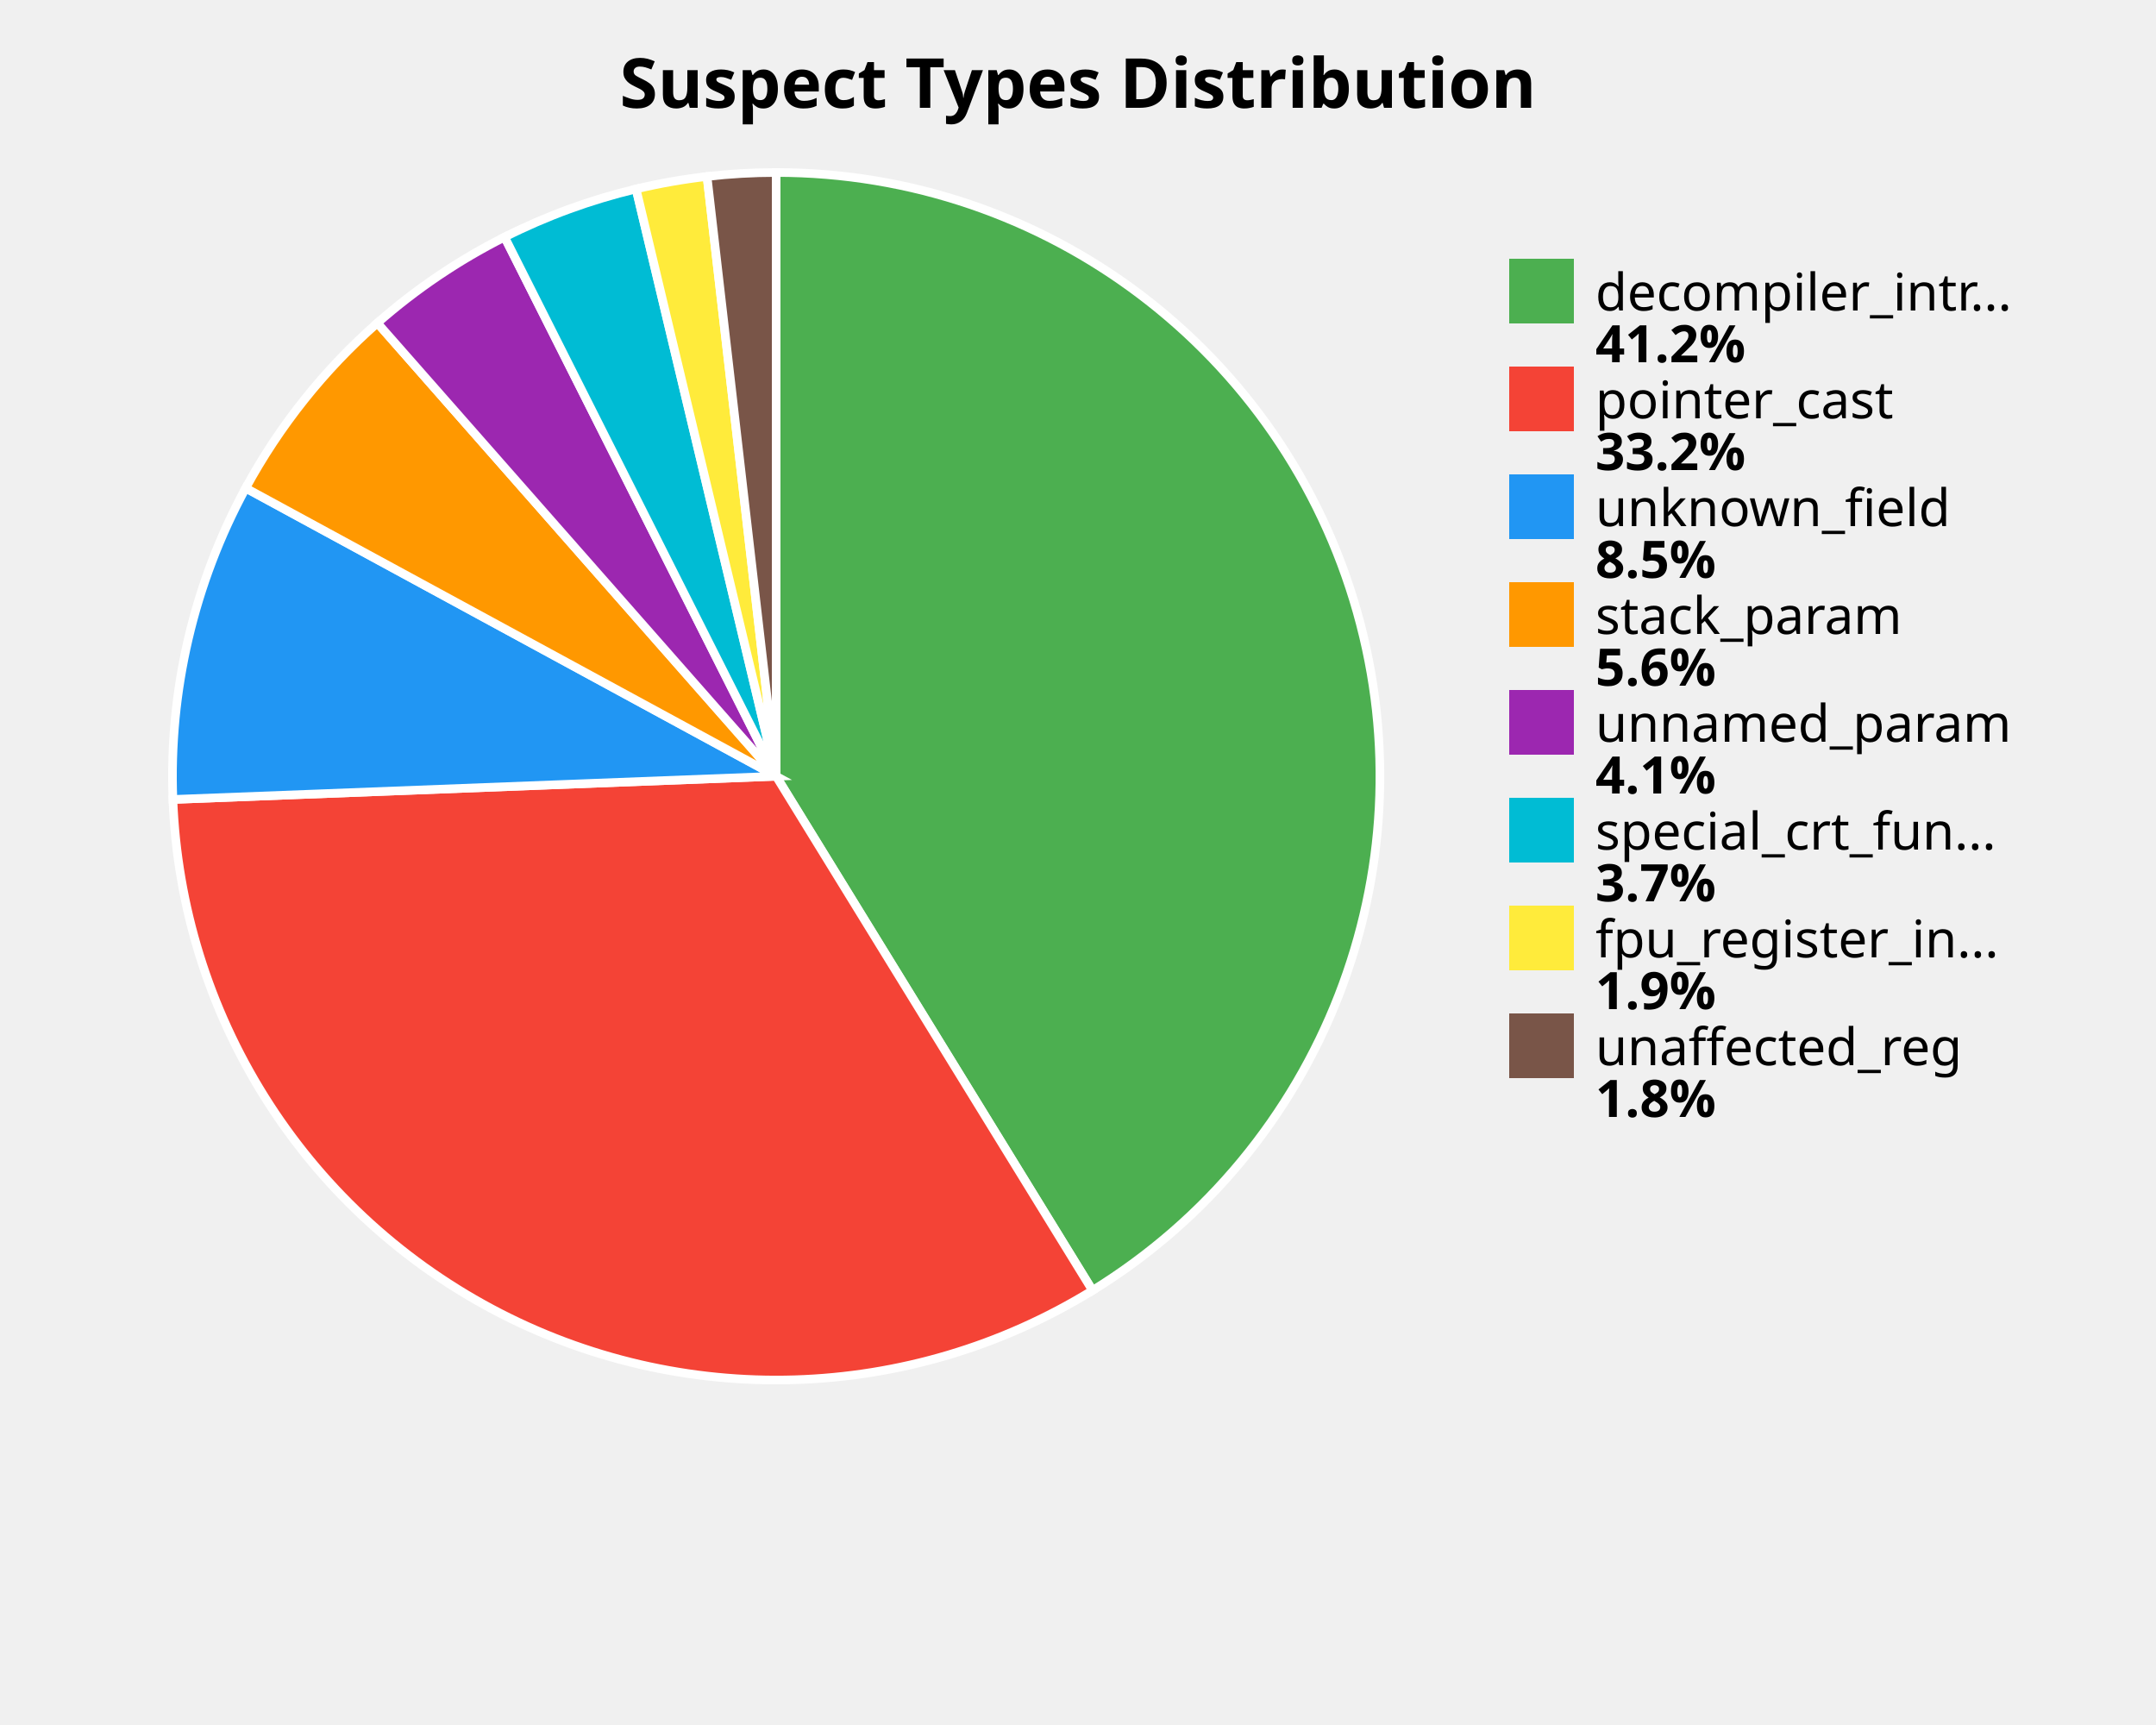
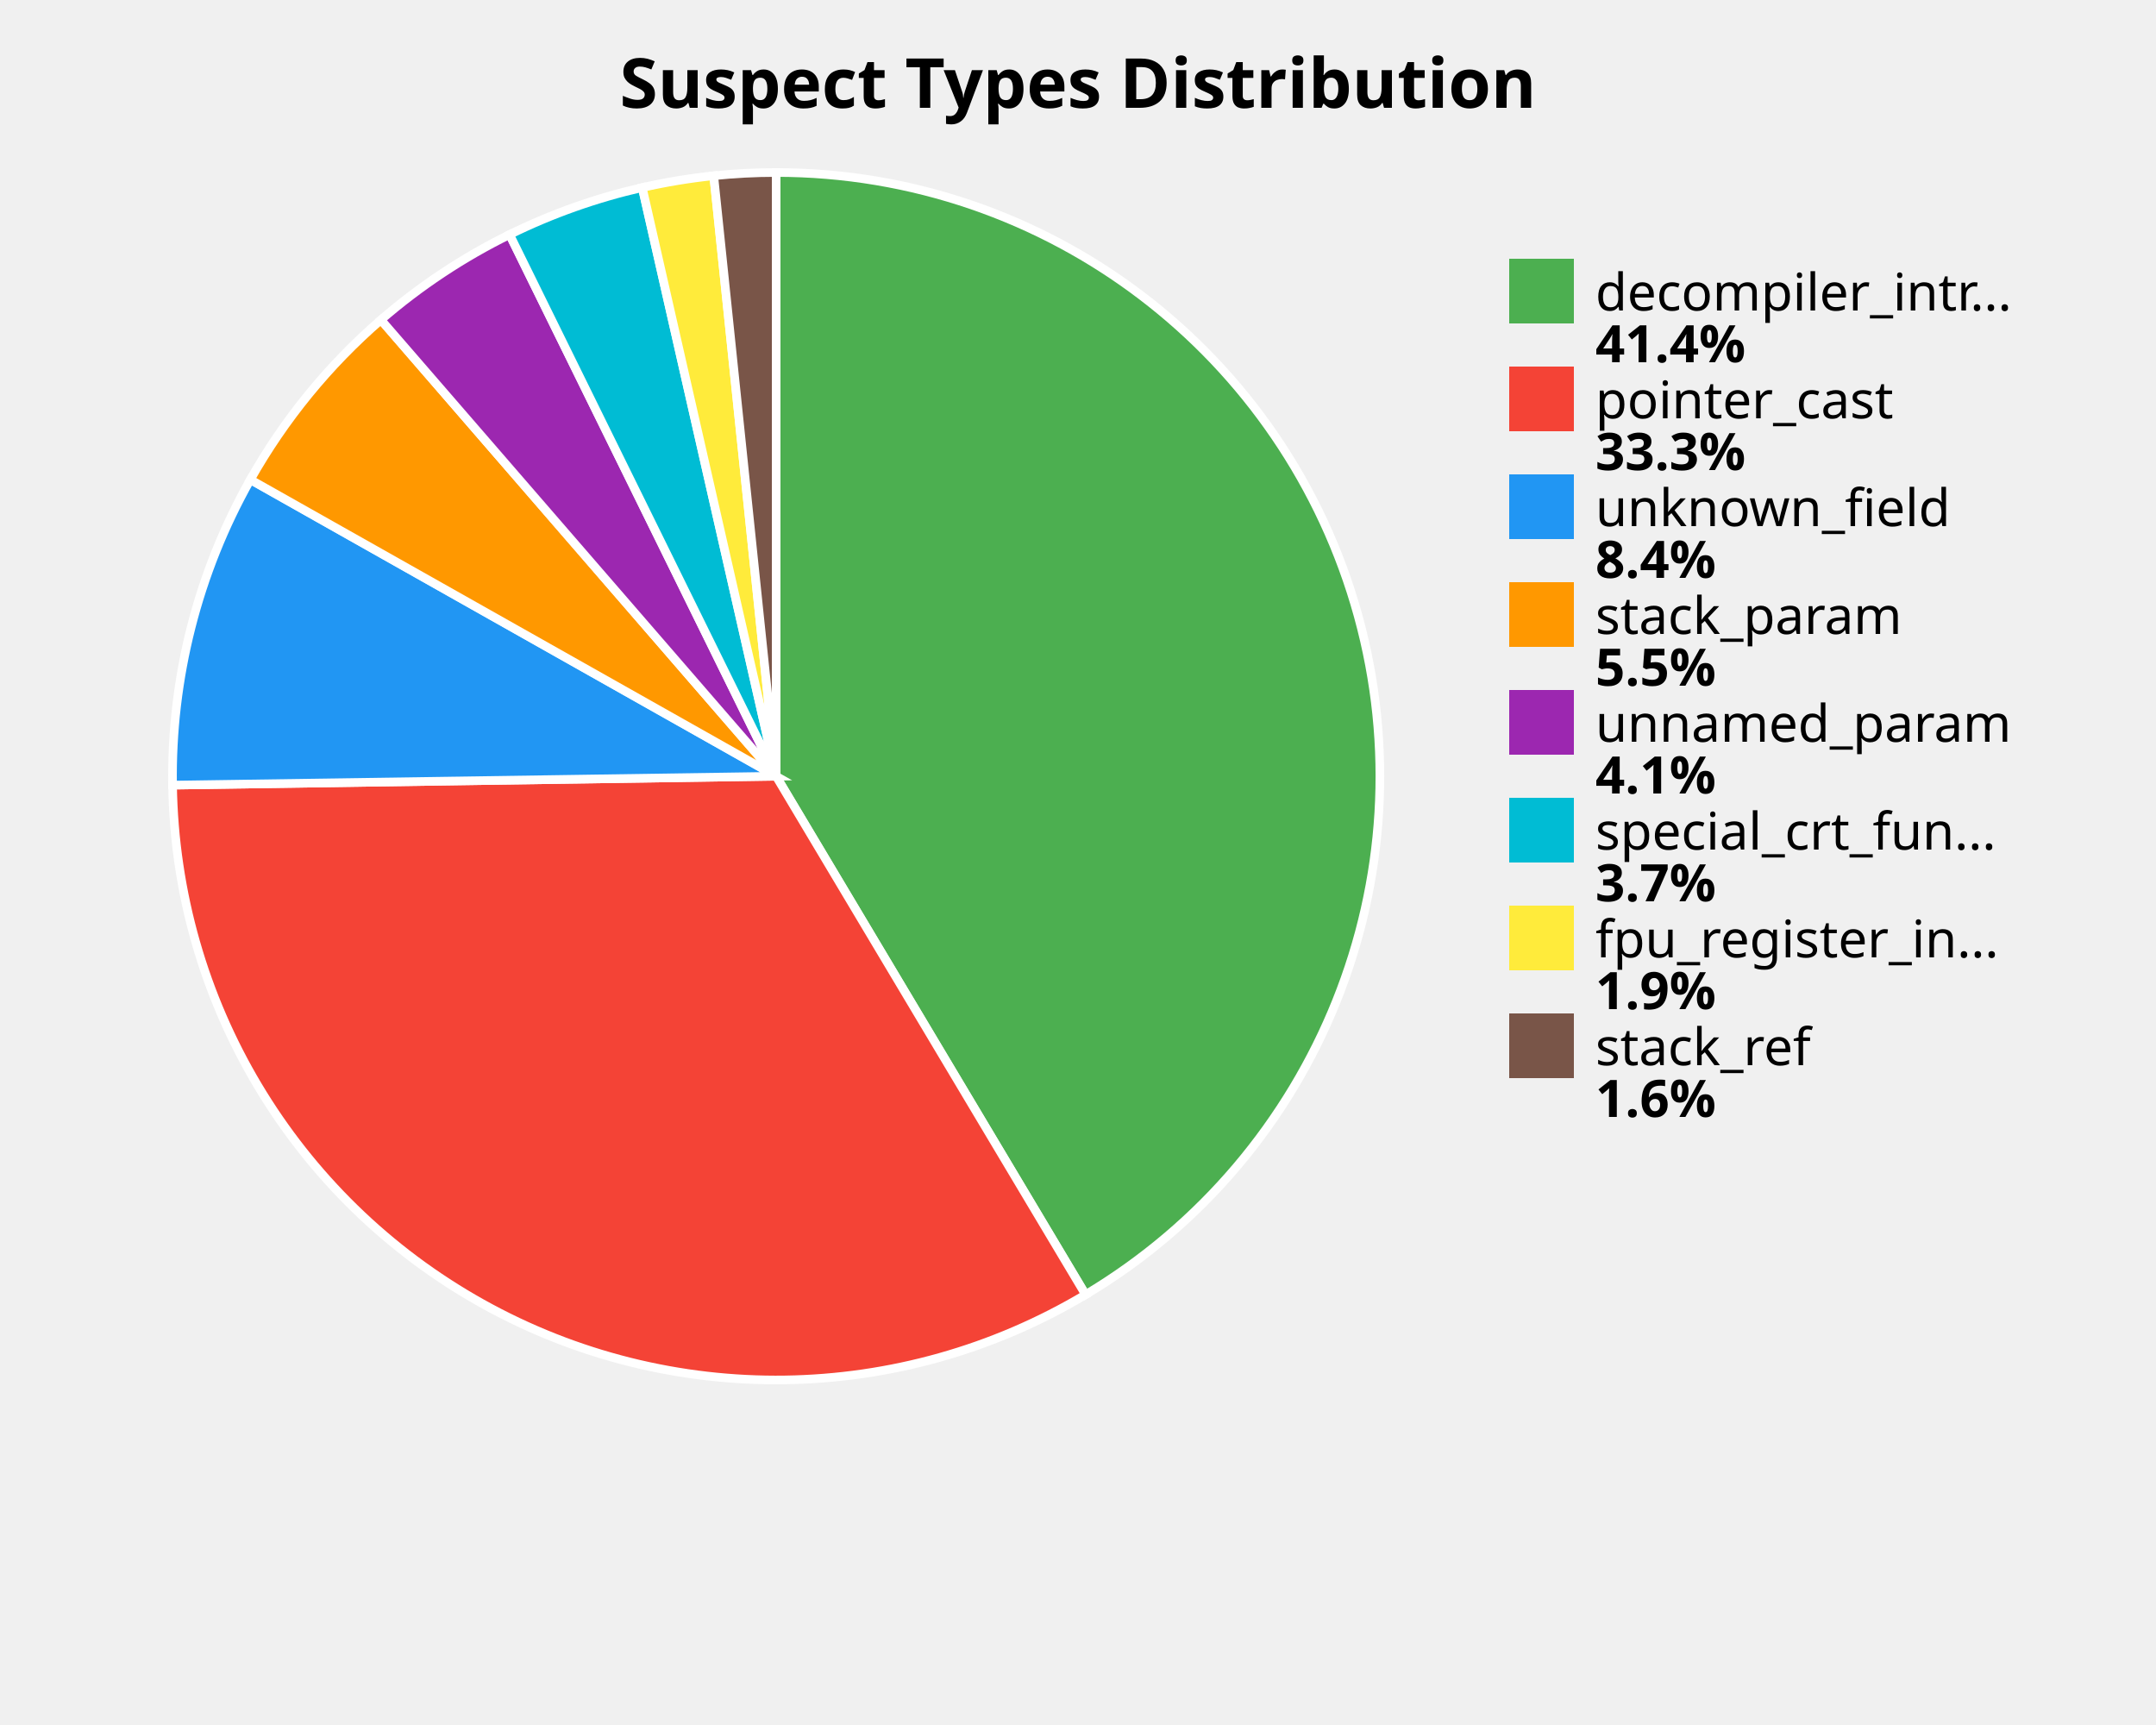
<svg xmlns="http://www.w3.org/2000/svg" width="500" height="400" viewBox="0 0 500 400">
  <style>
    .title { font: bold 16px sans-serif; }
    .label { font: 12px sans-serif; }
    .value { font: bold 12px sans-serif; }
  </style>
  <rect width="100%%" height="100%%" fill="white" />
  <text x="250" y="25" class="title" text-anchor="middle">Suspect Types Distribution</text>
-   <path d="M 180,180 L 180.00,40.00 A 140,140 0 0,1 253.37,299.24 Z" fill="#4CAF50" stroke="white" stroke-width="2" />
-   <path d="M 180,180 L 253.37,299.24 A 140,140 0 0,1 40.10,185.38 Z" fill="#F44336" stroke="white" stroke-width="2" />
-   <path d="M 180,180 L 40.10,185.38 A 140,140 0 0,1 56.98,113.18 Z" fill="#2196F3" stroke="white" stroke-width="2" />
-   <path d="M 180,180 L 56.98,113.18 A 140,140 0 0,1 87.51,74.90 Z" fill="#FF9800" stroke="white" stroke-width="2" />
-   <path d="M 180,180 L 87.51,74.90 A 140,140 0 0,1 117.02,54.97 Z" fill="#9C27B0" stroke="white" stroke-width="2" />
-   <path d="M 180,180 L 117.02,54.97 A 140,140 0 0,1 147.51,43.82 Z" fill="#00BCD4" stroke="white" stroke-width="2" />
-   <path d="M 180,180 L 147.51,43.82 A 140,140 0 0,1 163.97,40.92 Z" fill="#FFEB3B" stroke="white" stroke-width="2" />
-   <path d="M 180,180 L 163.97,40.92 A 140,140 0 0,1 180.00,40.00 Z" fill="#795548" stroke="white" stroke-width="2" />
+   <path d="M 180,180 L 180.00,40.00 A 140,140 0 0,1 251.76,300.21 Z" fill="#4CAF50" stroke="white" stroke-width="2" />
+   <path d="M 180,180 L 251.76,300.21 A 140,140 0 0,1 40.02,182.06 Z" fill="#F44336" stroke="white" stroke-width="2" />
+   <path d="M 180,180 L 40.02,182.06 A 140,140 0 0,1 58.06,111.22 Z" fill="#2196F3" stroke="white" stroke-width="2" />
+   <path d="M 180,180 L 58.06,111.22 A 140,140 0 0,1 88.34,74.17 Z" fill="#FF9800" stroke="white" stroke-width="2" />
+   <path d="M 180,180 L 88.34,74.17 A 140,140 0 0,1 118.18,54.39 Z" fill="#9C27B0" stroke="white" stroke-width="2" />
+   <path d="M 180,180 L 118.18,54.39 A 140,140 0 0,1 148.94,43.49 Z" fill="#00BCD4" stroke="white" stroke-width="2" />
+   <path d="M 180,180 L 148.94,43.49 A 140,140 0 0,1 165.52,40.75 Z" fill="#FFEB3B" stroke="white" stroke-width="2" />
+   <path d="M 180,180 L 165.52,40.75 A 140,140 0 0,1 180.00,40.00 Z" fill="#795548" stroke="white" stroke-width="2" />
  <rect x="350" y="60" width="15" height="15" fill="#4CAF50" />
  <text x="370" y="72" class="label">decompiler_intr...</text>
-   <text x="370" y="84" class="value">41.2%</text>
+   <text x="370" y="84" class="value">41.4%</text>
  <rect x="350" y="85" width="15" height="15" fill="#F44336" />
  <text x="370" y="97" class="label">pointer_cast</text>
-   <text x="370" y="109" class="value">33.2%</text>
+   <text x="370" y="109" class="value">33.3%</text>
  <rect x="350" y="110" width="15" height="15" fill="#2196F3" />
  <text x="370" y="122" class="label">unknown_field</text>
-   <text x="370" y="134" class="value">8.5%</text>
+   <text x="370" y="134" class="value">8.4%</text>
  <rect x="350" y="135" width="15" height="15" fill="#FF9800" />
  <text x="370" y="147" class="label">stack_param</text>
-   <text x="370" y="159" class="value">5.6%</text>
+   <text x="370" y="159" class="value">5.5%</text>
  <rect x="350" y="160" width="15" height="15" fill="#9C27B0" />
  <text x="370" y="172" class="label">unnamed_param</text>
  <text x="370" y="184" class="value">4.1%</text>
  <rect x="350" y="185" width="15" height="15" fill="#00BCD4" />
  <text x="370" y="197" class="label">special_crt_fun...</text>
  <text x="370" y="209" class="value">3.7%</text>
  <rect x="350" y="210" width="15" height="15" fill="#FFEB3B" />
  <text x="370" y="222" class="label">fpu_register_in...</text>
  <text x="370" y="234" class="value">1.9%</text>
  <rect x="350" y="235" width="15" height="15" fill="#795548" />
-   <text x="370" y="247" class="label">unaffected_reg</text>
-   <text x="370" y="259" class="value">1.8%</text>
+   <text x="370" y="247" class="label">stack_ref</text>
+   <text x="370" y="259" class="value">1.6%</text>
</svg>
